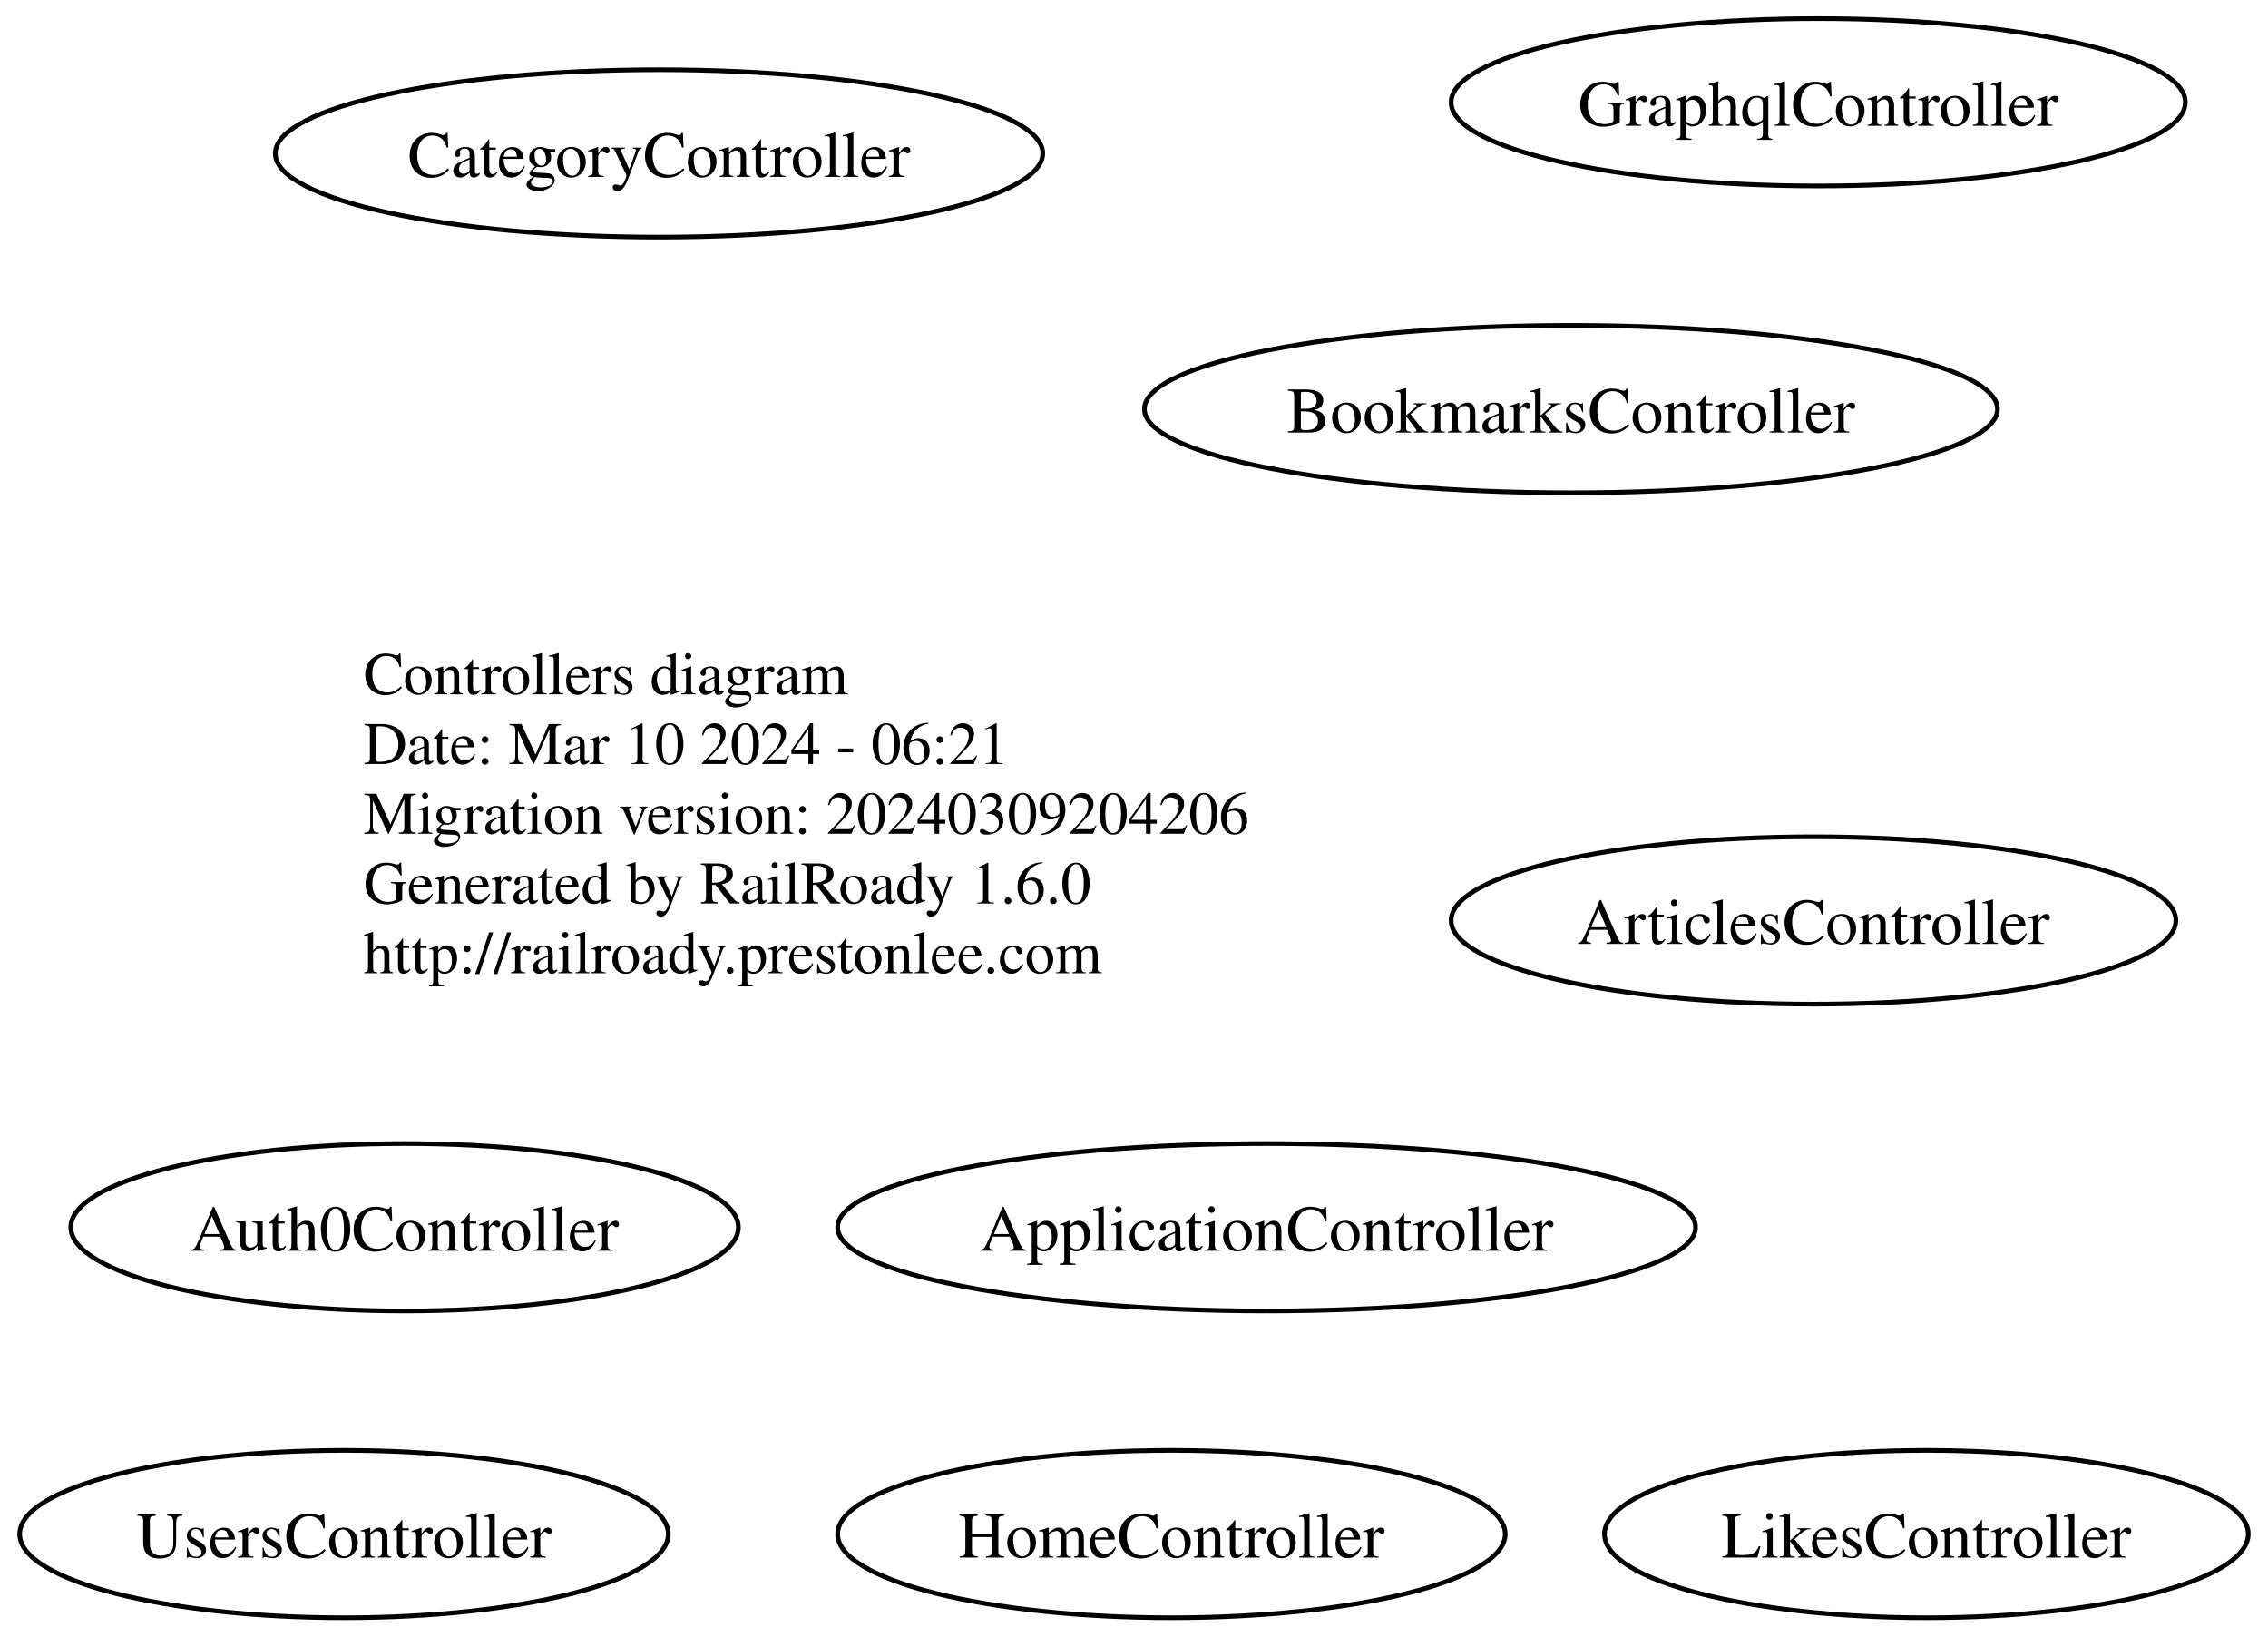
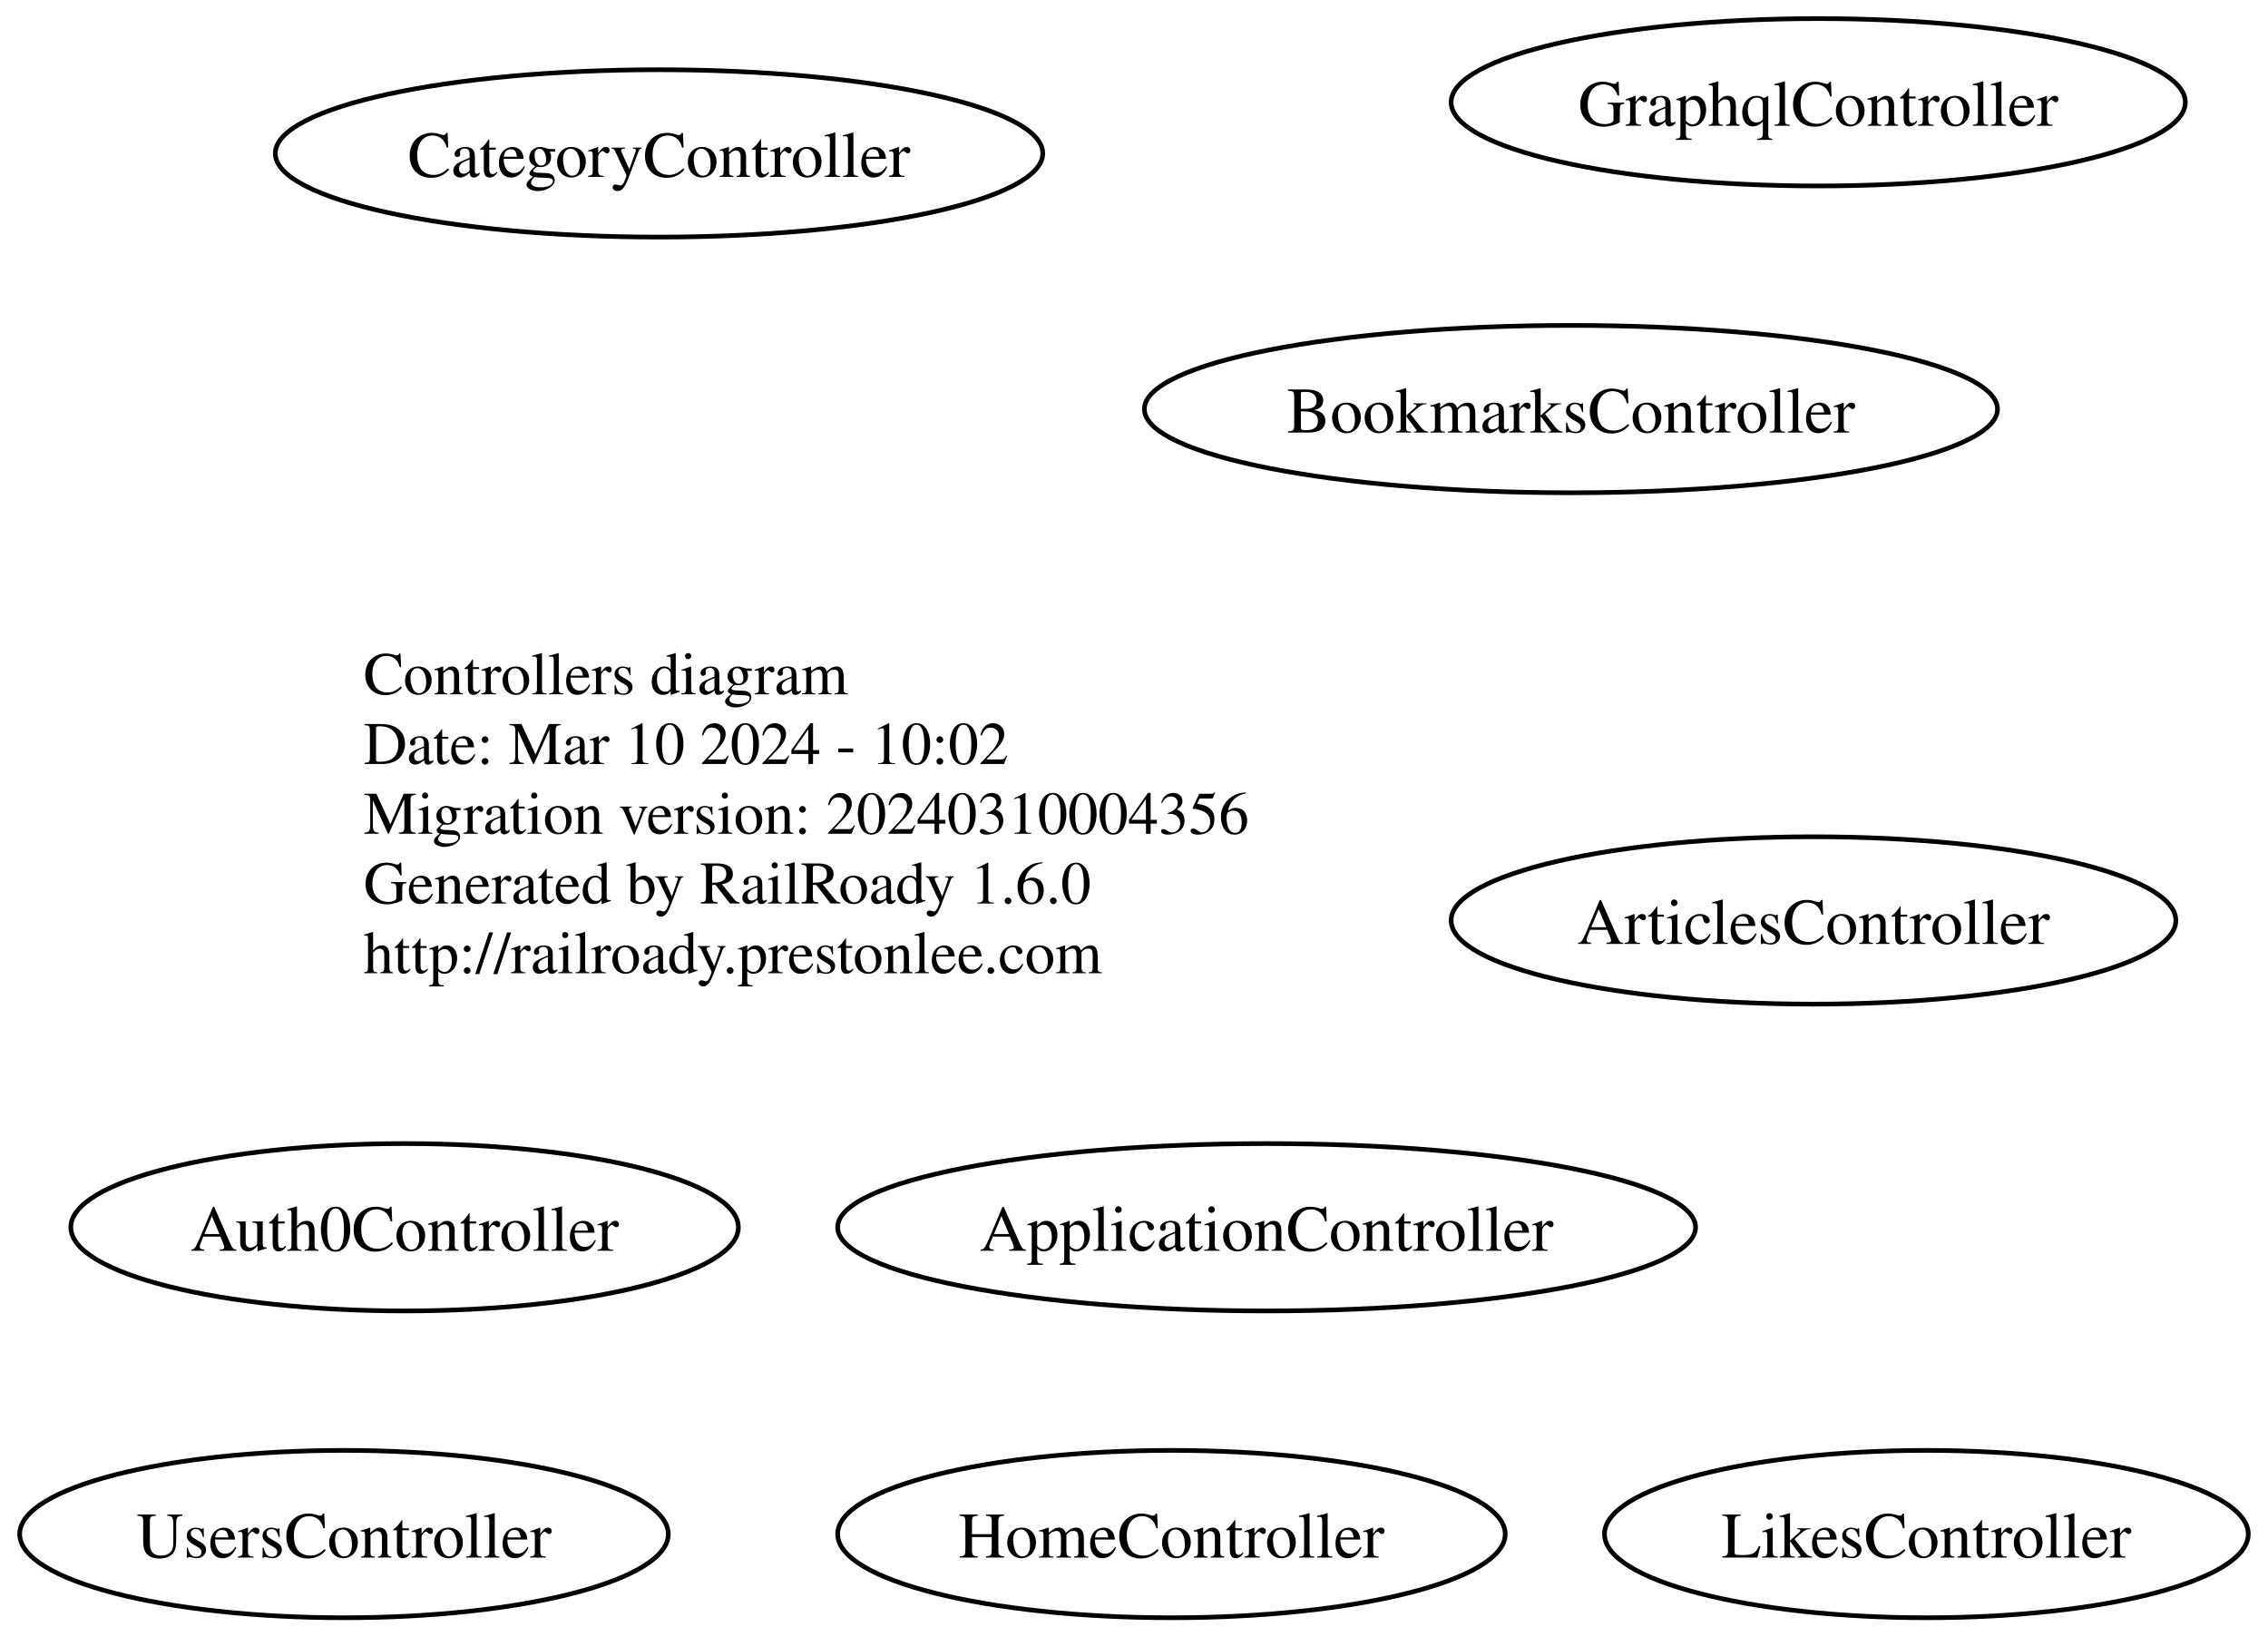
<svg xmlns="http://www.w3.org/2000/svg" width="488pt" height="352pt" viewBox="0.00 0.00 487.53 352.00">
  <g id="graph0" class="graph" transform="scale(1 1) rotate(0) translate(4 348)">
    <polygon fill="none" stroke="none" points="-4,4 -4,-348 483.53,-348 483.53,4 -4,4" />
    <g id="node1" class="node">
      <text text-anchor="start" x="74" y="-198.65" font-family="Times,serif" font-size="13.00">Controllers diagram</text>
-       <text text-anchor="start" x="74" y="-183.65" font-family="Times,serif" font-size="13.00">Date: Mar 10 2024 - 06:21</text>
-       <text text-anchor="start" x="74" y="-168.65" font-family="Times,serif" font-size="13.00">Migration version: 20240309204206</text>
+       <text text-anchor="start" x="74" y="-183.65" font-family="Times,serif" font-size="13.00">Date: Mar 10 2024 - 10:02</text>
+       <text text-anchor="start" x="74" y="-168.65" font-family="Times,serif" font-size="13.00">Migration version: 20240310004356</text>
      <text text-anchor="start" x="74" y="-153.65" font-family="Times,serif" font-size="13.00">Generated by RailRoady 1.6.0</text>
      <text text-anchor="start" x="74" y="-138.65" font-family="Times,serif" font-size="13.00">http://railroady.prestonlee.com</text>
    </g>
    <g id="node2" class="node">
      <ellipse fill="none" stroke="black" cx="268.3" cy="-84" rx="92.3" ry="18" />
      <text text-anchor="middle" x="268.3" y="-78.95" font-family="Times,serif" font-size="14.00">ApplicationController</text>
    </g>
    <g id="node3" class="node">
      <ellipse fill="none" stroke="black" cx="385.97" cy="-150" rx="77.97" ry="18" />
      <text text-anchor="middle" x="385.97" y="-144.95" font-family="Times,serif" font-size="14.00">ArticlesController</text>
    </g>
    <g id="node4" class="node">
      <ellipse fill="none" stroke="black" cx="82.82" cy="-84" rx="71.82" ry="18" />
      <text text-anchor="middle" x="82.82" y="-78.95" font-family="Times,serif" font-size="14.00">Auth0Controller</text>
    </g>
    <g id="node5" class="node">
      <ellipse fill="none" stroke="black" cx="333.78" cy="-260" rx="91.78" ry="18" />
      <text text-anchor="middle" x="333.78" y="-254.95" font-family="Times,serif" font-size="14.00">BookmarksController</text>
    </g>
    <g id="node6" class="node">
      <ellipse fill="none" stroke="black" cx="137.57" cy="-315" rx="82.57" ry="18" />
      <text text-anchor="middle" x="137.57" y="-309.95" font-family="Times,serif" font-size="14.00">CategoryController</text>
    </g>
    <g id="node7" class="node">
      <ellipse fill="none" stroke="black" cx="386.99" cy="-326" rx="78.99" ry="18" />
      <text text-anchor="middle" x="386.99" y="-320.95" font-family="Times,serif" font-size="14.00">GraphqlController</text>
    </g>
    <g id="node8" class="node">
      <ellipse fill="none" stroke="black" cx="247.82" cy="-18" rx="71.82" ry="18" />
      <text text-anchor="middle" x="247.82" y="-12.95" font-family="Times,serif" font-size="14.00">HomeController</text>
    </g>
    <g id="node9" class="node">
      <ellipse fill="none" stroke="black" cx="410.26" cy="-18" rx="69.26" ry="18" />
      <text text-anchor="middle" x="410.26" y="-12.95" font-family="Times,serif" font-size="14.00">LikesController</text>
    </g>
    <g id="node10" class="node">
      <ellipse fill="none" stroke="black" cx="69.78" cy="-18" rx="69.78" ry="18" />
      <text text-anchor="middle" x="69.78" y="-12.95" font-family="Times,serif" font-size="14.00">UsersController</text>
    </g>
  </g>
</svg>
